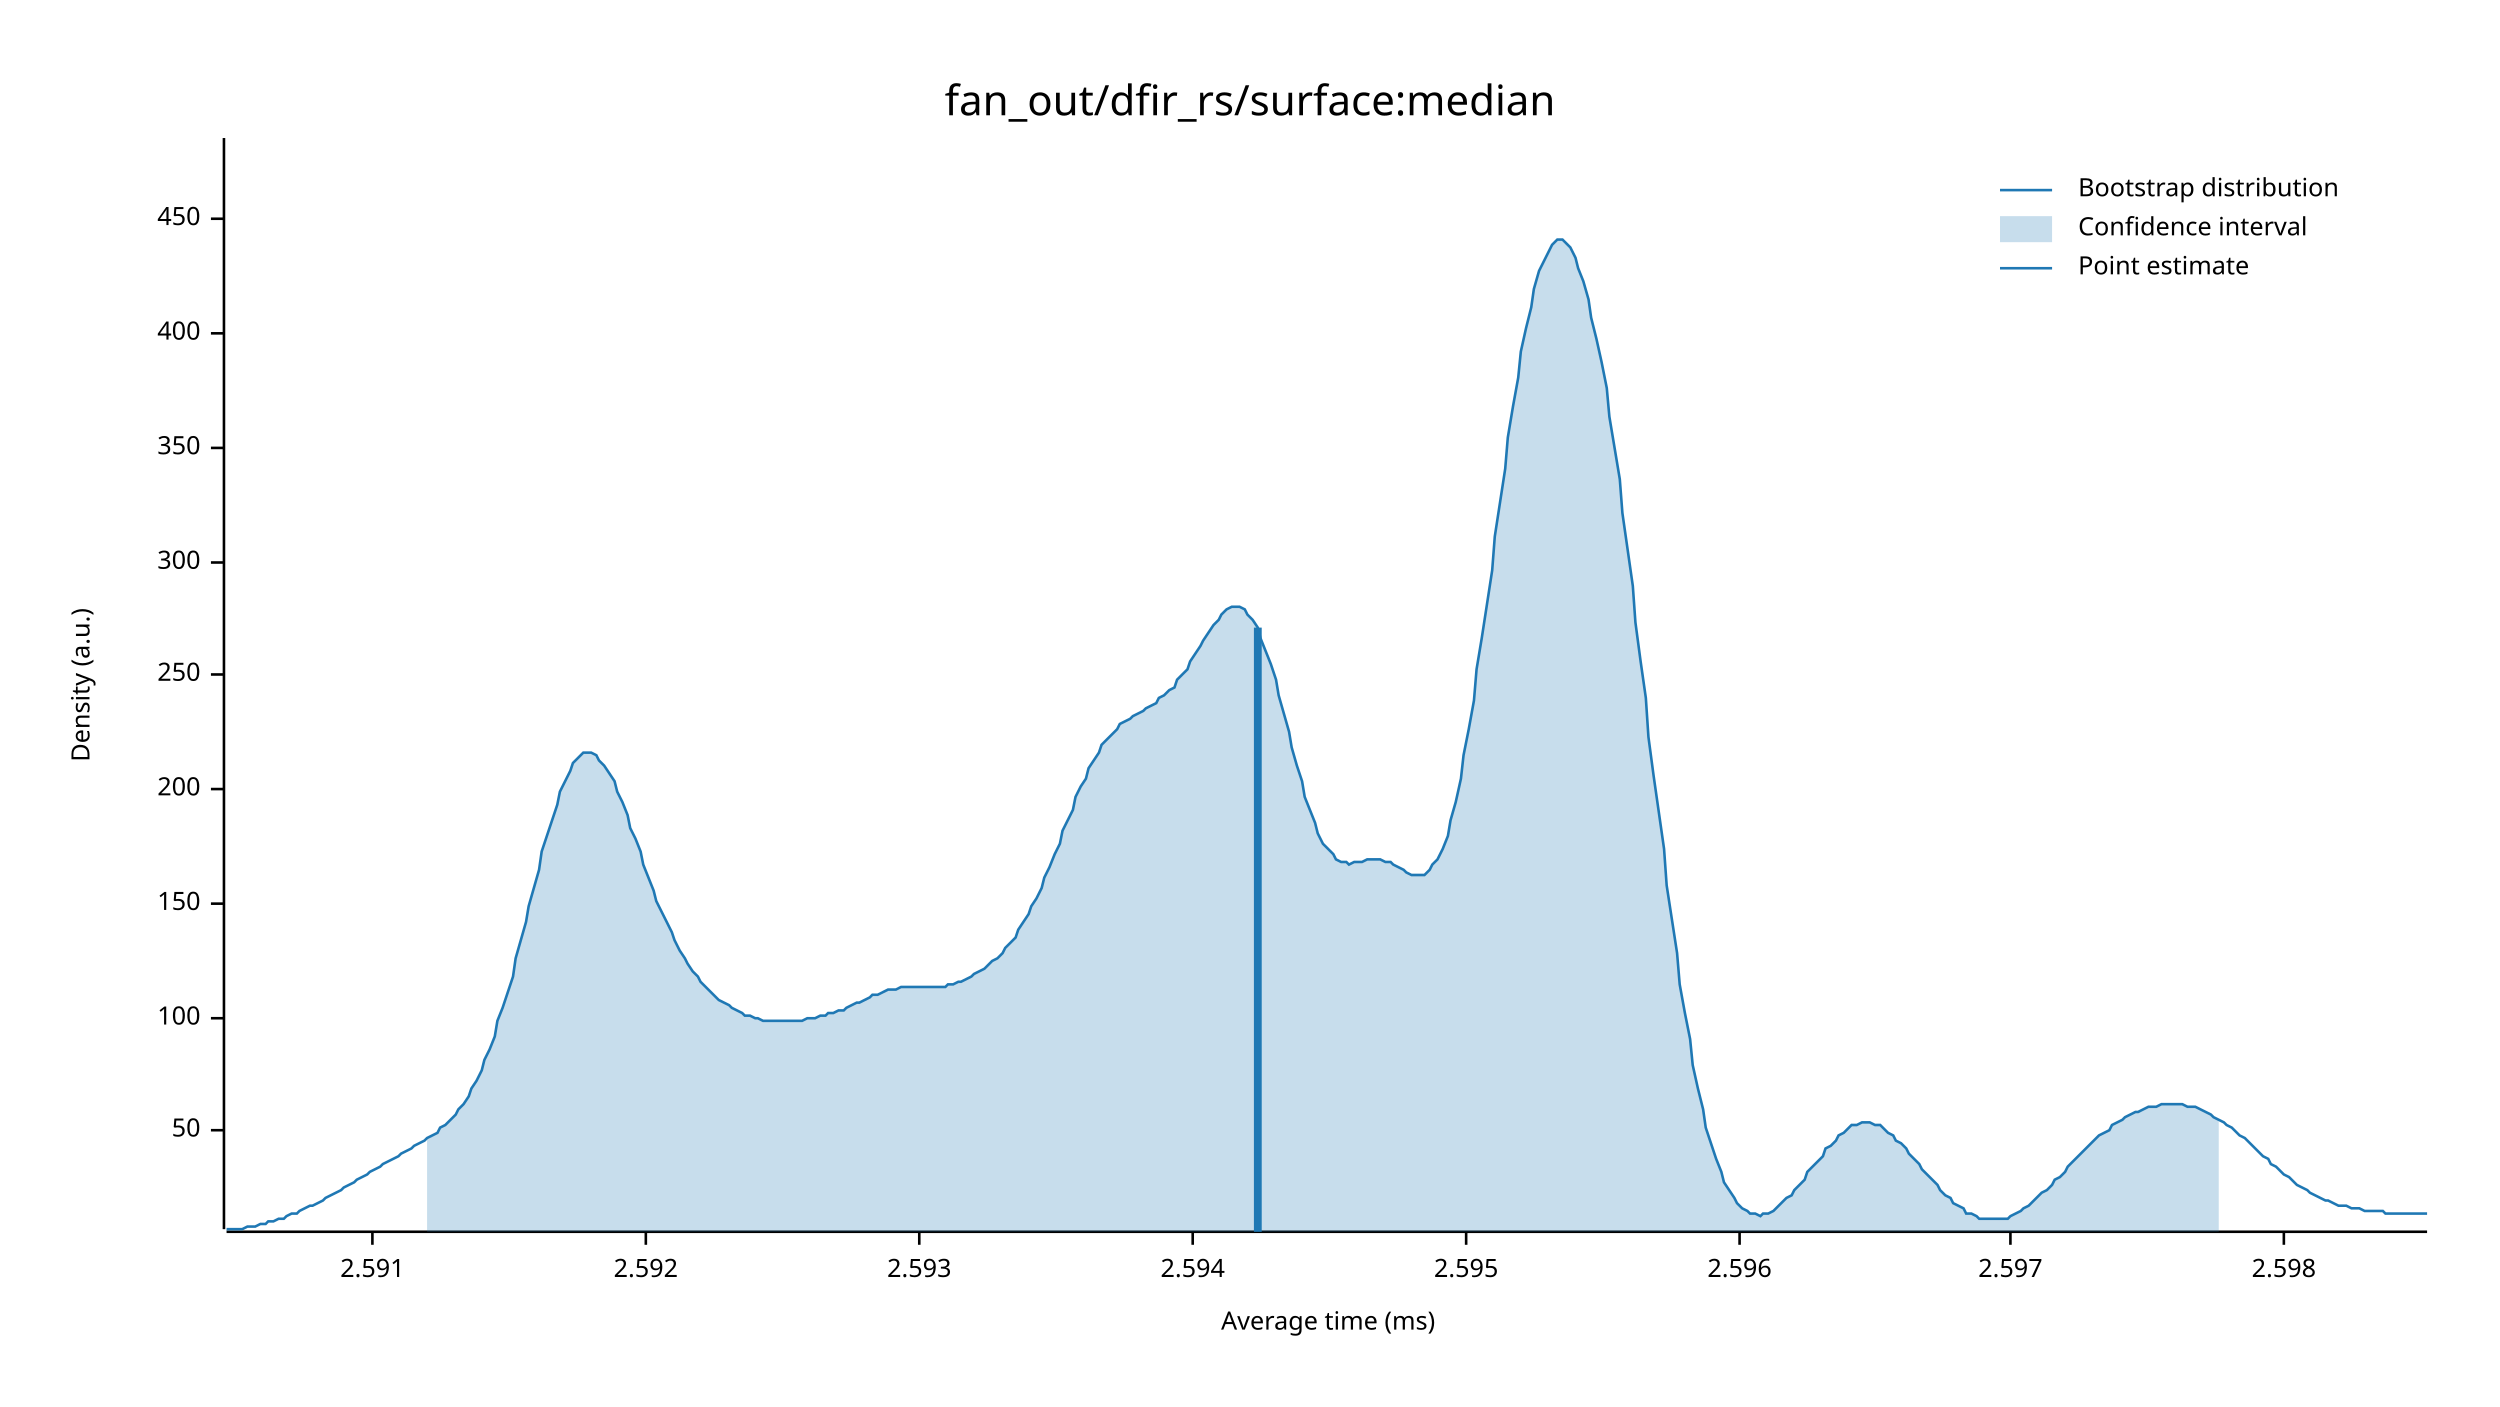
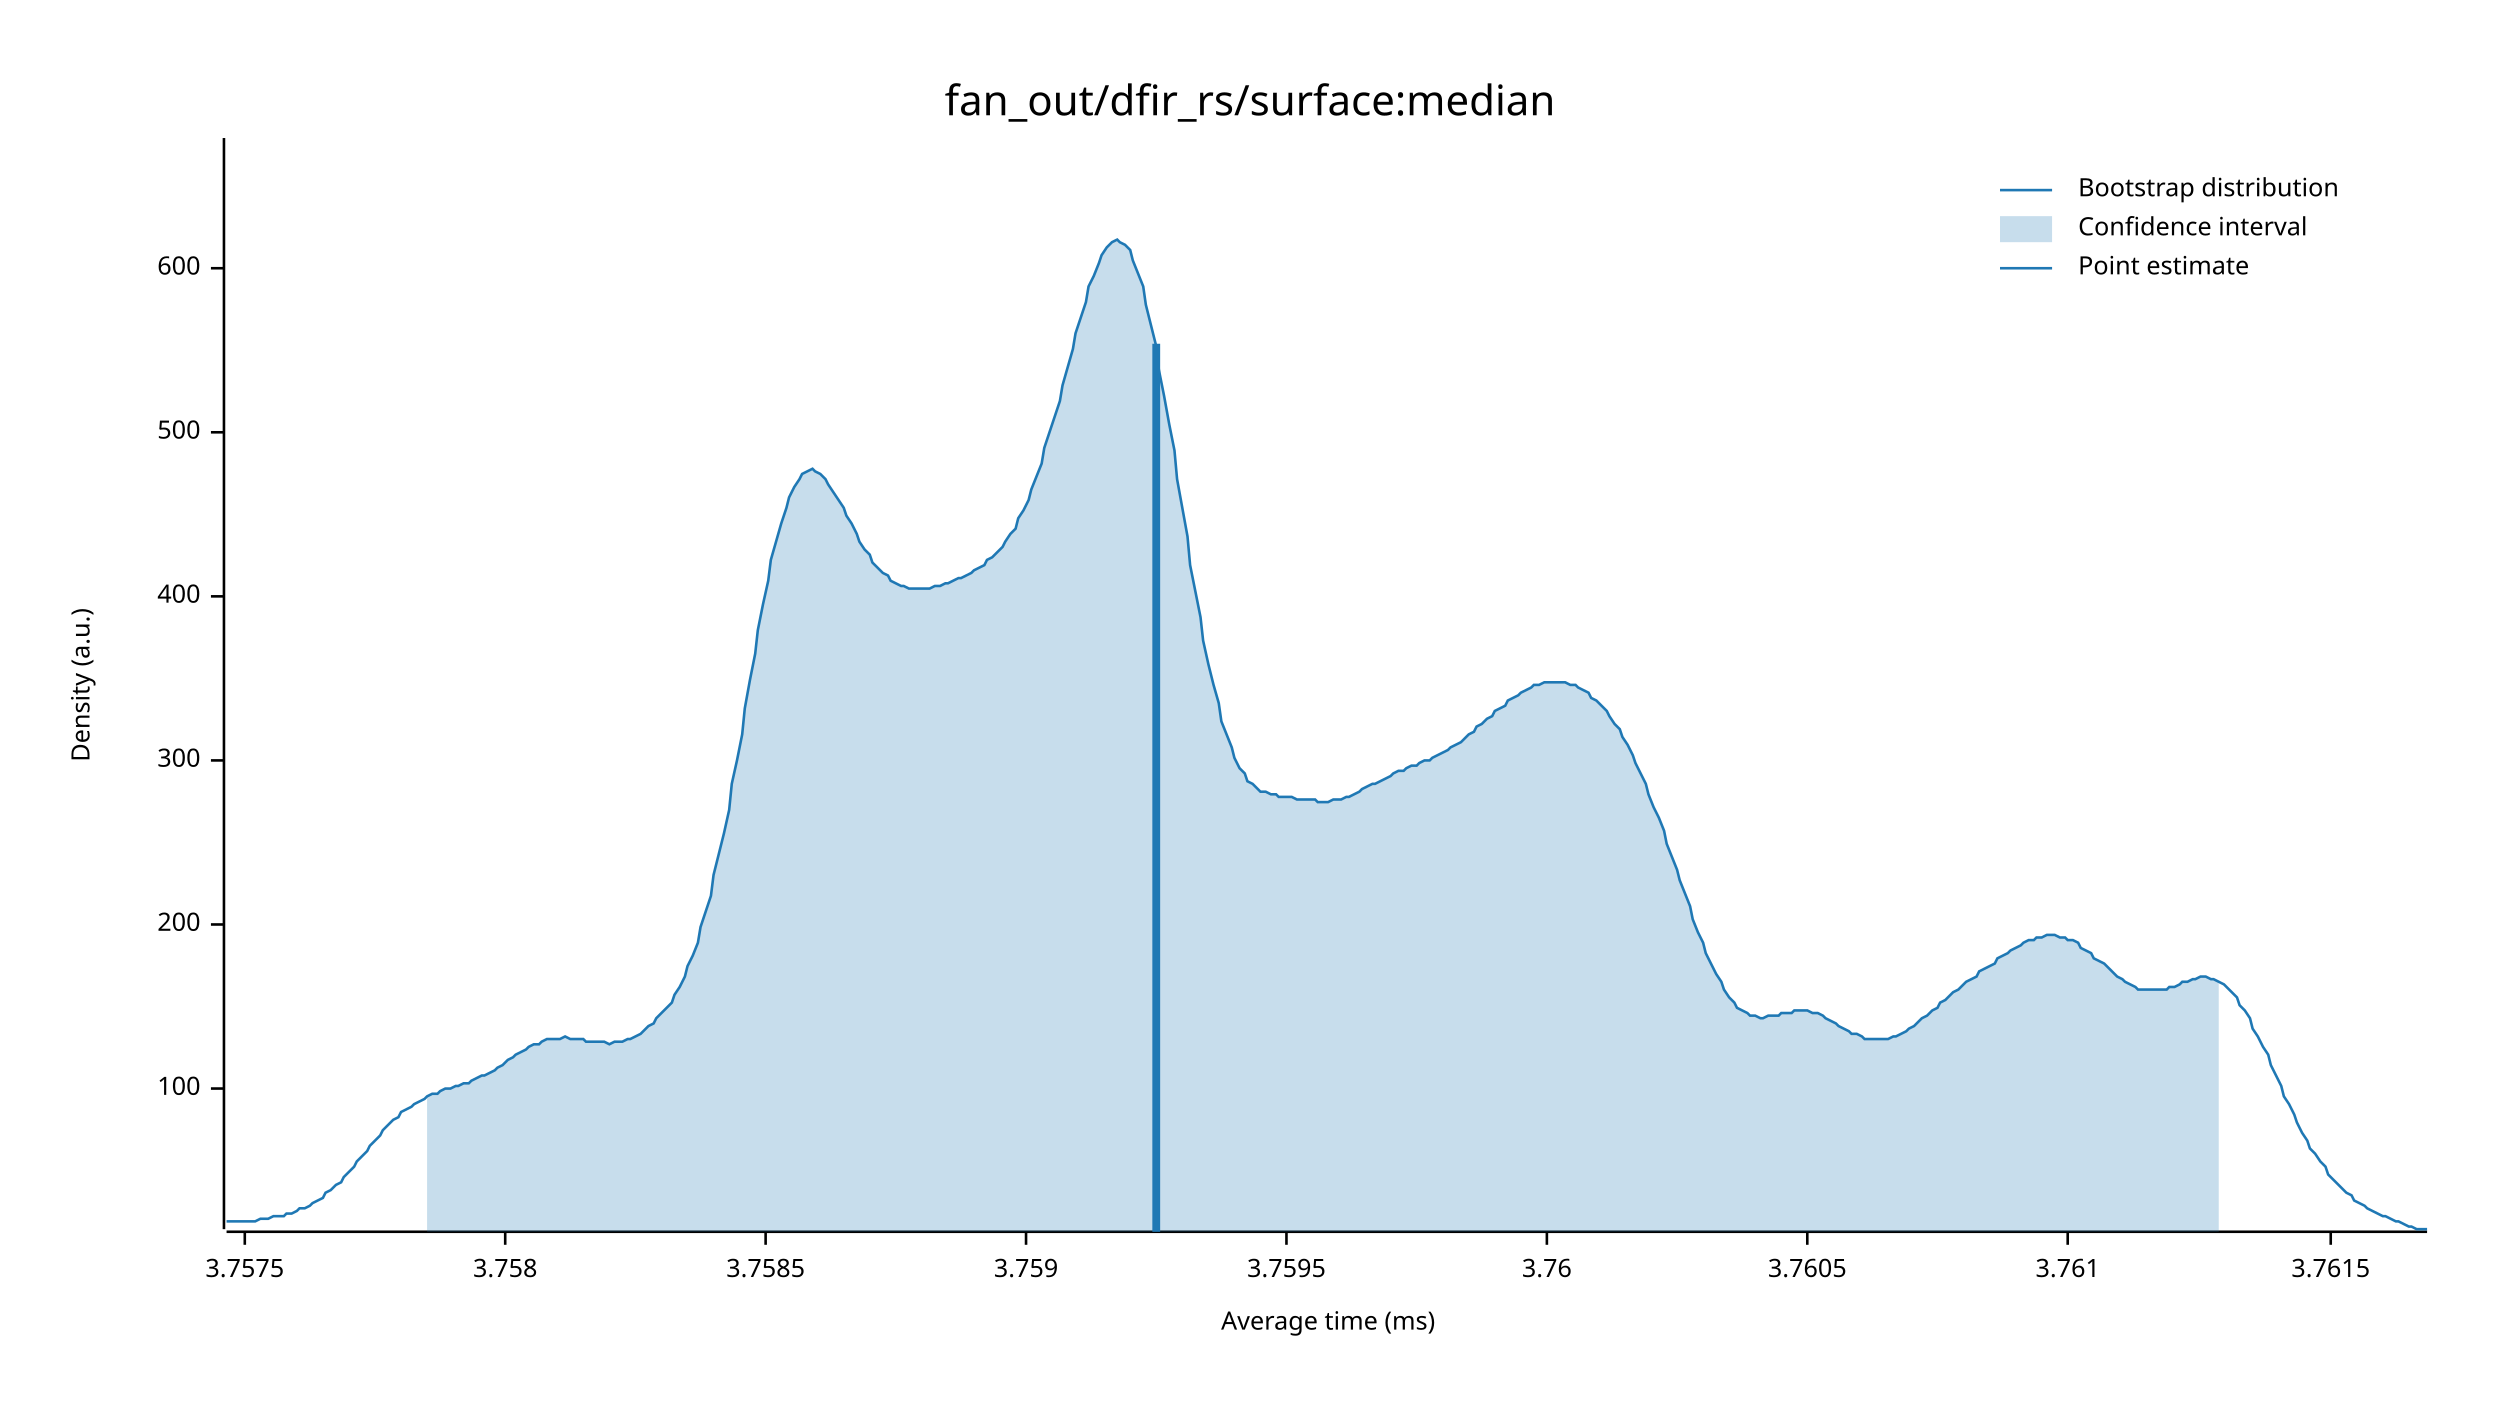
<svg xmlns="http://www.w3.org/2000/svg" width="960" height="540" viewBox="0 0 960 540">
  <text x="480" y="32" dy="0.76em" text-anchor="middle" font-family="sans-serif" font-size="16.129" opacity="1" fill="#000000">
fan_out/dfir_rs/surface:median
</text>
  <text x="27" y="263" dy="0.76em" text-anchor="middle" font-family="sans-serif" font-size="9.677" opacity="1" fill="#000000" transform="rotate(270, 27, 263)">
Density (a.u.)
</text>
  <text x="510" y="513" dy="-0.5ex" text-anchor="middle" font-family="sans-serif" font-size="9.677" opacity="1" fill="#000000">
Average time (ms)
</text>
  <polyline fill="none" opacity="1" stroke="#000000" stroke-width="1" points="86,53 86,472 " />
-   <text x="77" y="434" dy="0.5ex" text-anchor="end" font-family="sans-serif" font-size="9.677" opacity="1" fill="#000000">
- 50
- </text>
-   <polyline fill="none" opacity="1" stroke="#000000" stroke-width="1" points="81,434 86,434 " />
-   <text x="77" y="391" dy="0.5ex" text-anchor="end" font-family="sans-serif" font-size="9.677" opacity="1" fill="#000000">
+   <text x="77" y="418" dy="0.5ex" text-anchor="end" font-family="sans-serif" font-size="9.677" opacity="1" fill="#000000">
100
</text>
-   <polyline fill="none" opacity="1" stroke="#000000" stroke-width="1" points="81,391 86,391 " />
-   <text x="77" y="347" dy="0.5ex" text-anchor="end" font-family="sans-serif" font-size="9.677" opacity="1" fill="#000000">
- 150
- </text>
-   <polyline fill="none" opacity="1" stroke="#000000" stroke-width="1" points="81,347 86,347 " />
-   <text x="77" y="303" dy="0.5ex" text-anchor="end" font-family="sans-serif" font-size="9.677" opacity="1" fill="#000000">
+   <polyline fill="none" opacity="1" stroke="#000000" stroke-width="1" points="81,418 86,418 " />
+   <text x="77" y="355" dy="0.5ex" text-anchor="end" font-family="sans-serif" font-size="9.677" opacity="1" fill="#000000">
200
</text>
-   <polyline fill="none" opacity="1" stroke="#000000" stroke-width="1" points="81,303 86,303 " />
-   <text x="77" y="259" dy="0.5ex" text-anchor="end" font-family="sans-serif" font-size="9.677" opacity="1" fill="#000000">
- 250
- </text>
-   <polyline fill="none" opacity="1" stroke="#000000" stroke-width="1" points="81,259 86,259 " />
-   <text x="77" y="216" dy="0.5ex" text-anchor="end" font-family="sans-serif" font-size="9.677" opacity="1" fill="#000000">
+   <polyline fill="none" opacity="1" stroke="#000000" stroke-width="1" points="81,355 86,355 " />
+   <text x="77" y="292" dy="0.5ex" text-anchor="end" font-family="sans-serif" font-size="9.677" opacity="1" fill="#000000">
300
</text>
-   <polyline fill="none" opacity="1" stroke="#000000" stroke-width="1" points="81,216 86,216 " />
-   <text x="77" y="172" dy="0.5ex" text-anchor="end" font-family="sans-serif" font-size="9.677" opacity="1" fill="#000000">
- 350
- </text>
-   <polyline fill="none" opacity="1" stroke="#000000" stroke-width="1" points="81,172 86,172 " />
-   <text x="77" y="128" dy="0.5ex" text-anchor="end" font-family="sans-serif" font-size="9.677" opacity="1" fill="#000000">
+   <polyline fill="none" opacity="1" stroke="#000000" stroke-width="1" points="81,292 86,292 " />
+   <text x="77" y="229" dy="0.5ex" text-anchor="end" font-family="sans-serif" font-size="9.677" opacity="1" fill="#000000">
400
</text>
-   <polyline fill="none" opacity="1" stroke="#000000" stroke-width="1" points="81,128 86,128 " />
-   <text x="77" y="84" dy="0.5ex" text-anchor="end" font-family="sans-serif" font-size="9.677" opacity="1" fill="#000000">
- 450
+   <polyline fill="none" opacity="1" stroke="#000000" stroke-width="1" points="81,229 86,229 " />
+   <text x="77" y="166" dy="0.5ex" text-anchor="end" font-family="sans-serif" font-size="9.677" opacity="1" fill="#000000">
+ 500
</text>
-   <polyline fill="none" opacity="1" stroke="#000000" stroke-width="1" points="81,84 86,84 " />
+   <polyline fill="none" opacity="1" stroke="#000000" stroke-width="1" points="81,166 86,166 " />
+   <text x="77" y="103" dy="0.5ex" text-anchor="end" font-family="sans-serif" font-size="9.677" opacity="1" fill="#000000">
+ 600
+ </text>
+   <polyline fill="none" opacity="1" stroke="#000000" stroke-width="1" points="81,103 86,103 " />
  <polyline fill="none" opacity="1" stroke="#000000" stroke-width="1" points="87,473 932,473 " />
-   <text x="143" y="483" dy="0.76em" text-anchor="middle" font-family="sans-serif" font-size="9.677" opacity="1" fill="#000000">
- 2.591
+   <text x="94" y="483" dy="0.76em" text-anchor="middle" font-family="sans-serif" font-size="9.677" opacity="1" fill="#000000">
+ 3.7575
</text>
-   <polyline fill="none" opacity="1" stroke="#000000" stroke-width="1" points="143,473 143,478 " />
-   <text x="248" y="483" dy="0.76em" text-anchor="middle" font-family="sans-serif" font-size="9.677" opacity="1" fill="#000000">
- 2.592
+   <polyline fill="none" opacity="1" stroke="#000000" stroke-width="1" points="94,473 94,478 " />
+   <text x="194" y="483" dy="0.76em" text-anchor="middle" font-family="sans-serif" font-size="9.677" opacity="1" fill="#000000">
+ 3.758
</text>
-   <polyline fill="none" opacity="1" stroke="#000000" stroke-width="1" points="248,473 248,478 " />
-   <text x="353" y="483" dy="0.76em" text-anchor="middle" font-family="sans-serif" font-size="9.677" opacity="1" fill="#000000">
- 2.593
+   <polyline fill="none" opacity="1" stroke="#000000" stroke-width="1" points="194,473 194,478 " />
+   <text x="294" y="483" dy="0.76em" text-anchor="middle" font-family="sans-serif" font-size="9.677" opacity="1" fill="#000000">
+ 3.7585
</text>
-   <polyline fill="none" opacity="1" stroke="#000000" stroke-width="1" points="353,473 353,478 " />
-   <text x="458" y="483" dy="0.76em" text-anchor="middle" font-family="sans-serif" font-size="9.677" opacity="1" fill="#000000">
- 2.594
+   <polyline fill="none" opacity="1" stroke="#000000" stroke-width="1" points="294,473 294,478 " />
+   <text x="394" y="483" dy="0.76em" text-anchor="middle" font-family="sans-serif" font-size="9.677" opacity="1" fill="#000000">
+ 3.759
</text>
-   <polyline fill="none" opacity="1" stroke="#000000" stroke-width="1" points="458,473 458,478 " />
-   <text x="563" y="483" dy="0.76em" text-anchor="middle" font-family="sans-serif" font-size="9.677" opacity="1" fill="#000000">
- 2.595
+   <polyline fill="none" opacity="1" stroke="#000000" stroke-width="1" points="394,473 394,478 " />
+   <text x="494" y="483" dy="0.76em" text-anchor="middle" font-family="sans-serif" font-size="9.677" opacity="1" fill="#000000">
+ 3.7595
</text>
-   <polyline fill="none" opacity="1" stroke="#000000" stroke-width="1" points="563,473 563,478 " />
-   <text x="668" y="483" dy="0.76em" text-anchor="middle" font-family="sans-serif" font-size="9.677" opacity="1" fill="#000000">
- 2.596
+   <polyline fill="none" opacity="1" stroke="#000000" stroke-width="1" points="494,473 494,478 " />
+   <text x="594" y="483" dy="0.76em" text-anchor="middle" font-family="sans-serif" font-size="9.677" opacity="1" fill="#000000">
+ 3.76
</text>
-   <polyline fill="none" opacity="1" stroke="#000000" stroke-width="1" points="668,473 668,478 " />
-   <text x="772" y="483" dy="0.76em" text-anchor="middle" font-family="sans-serif" font-size="9.677" opacity="1" fill="#000000">
- 2.597
+   <polyline fill="none" opacity="1" stroke="#000000" stroke-width="1" points="594,473 594,478 " />
+   <text x="694" y="483" dy="0.76em" text-anchor="middle" font-family="sans-serif" font-size="9.677" opacity="1" fill="#000000">
+ 3.7605
</text>
-   <polyline fill="none" opacity="1" stroke="#000000" stroke-width="1" points="772,473 772,478 " />
-   <text x="877" y="483" dy="0.76em" text-anchor="middle" font-family="sans-serif" font-size="9.677" opacity="1" fill="#000000">
- 2.598
+   <polyline fill="none" opacity="1" stroke="#000000" stroke-width="1" points="694,473 694,478 " />
+   <text x="794" y="483" dy="0.76em" text-anchor="middle" font-family="sans-serif" font-size="9.677" opacity="1" fill="#000000">
+ 3.761
</text>
-   <polyline fill="none" opacity="1" stroke="#000000" stroke-width="1" points="877,473 877,478 " />
-   <polyline fill="none" opacity="1" stroke="#1F78B4" stroke-width="1" points="87,472 88,472 90,472 92,472 93,472 95,471 97,471 98,471 100,470 102,470 103,469 105,469 107,468 109,468 110,467 112,466 114,466 115,465 117,464 119,463 120,463 122,462 124,461 125,460 127,459 129,458 131,457 132,456 134,455 136,454 137,453 139,452 141,451 142,450 144,449 146,448 147,447 149,446 151,445 153,444 154,443 156,442 158,441 159,440 161,439 163,438 164,437 166,436 168,435 169,433 171,432 173,430 175,428 176,426 178,424 180,421 181,418 183,415 185,411 186,407 188,403 190,398 191,392 193,387 195,381 197,375 198,368 200,361 202,354 203,348 205,341 207,334 208,327 210,321 212,315 214,309 215,304 217,300 219,296 220,293 222,291 224,289 225,289 227,289 229,290 230,292 232,294 234,297 236,300 237,304 239,308 241,313 242,318 244,322 246,327 247,332 249,337 251,342 252,346 254,350 256,354 258,358 259,361 261,365 263,368 264,370 266,373 268,375 269,377 271,379 273,381 274,382 276,384 278,385 280,386 281,387 283,388 285,389 286,390 288,390 290,391 291,391 293,392 295,392 296,392 298,392 300,392 302,392 303,392 305,392 307,392 308,392 310,391 312,391 313,391 315,390 317,390 318,389 320,389 322,388 324,388 325,387 327,386 329,385 330,385 332,384 334,383 335,382 337,382 339,381 341,380 342,380 344,380 346,379 347,379 349,379 351,379 352,379 354,379 356,379 357,379 359,379 361,379 363,379 364,378 366,378 368,377 369,377 371,376 373,375 374,374 376,373 378,372 379,371 381,369 383,368 385,366 386,364 388,362 390,360 391,357 393,354 395,351 396,348 398,345 400,341 401,337 403,333 405,328 407,324 408,319 410,315 412,311 413,306 415,302 417,299 418,295 420,292 422,289 423,286 425,284 427,282 429,280 430,278 432,277 434,276 435,275 437,274 439,273 440,272 442,271 444,270 445,268 447,267 449,265 451,264 452,261 454,259 456,257 457,254 459,251 461,248 462,246 464,243 466,240 468,238 469,236 471,234 473,233 474,233 476,233 478,234 479,236 481,238 483,241 484,245 486,250 488,255 490,261 491,267 493,274 495,281 496,287 498,294 500,300 501,306 503,311 505,316 506,320 508,324 510,326 512,328 513,330 515,331 517,331 518,332 520,331 522,331 523,331 525,330 527,330 528,330 530,330 532,331 534,331 535,332 537,333 539,334 540,335 542,336 544,336 545,336 547,336 549,334 550,332 552,330 554,326 556,321 557,315 559,308 561,299 562,290 564,280 566,269 567,257 569,245 571,232 573,219 574,206 576,193 578,180 579,168 581,156 583,145 584,135 586,126 588,118 589,111 591,104 593,100 595,96 596,94 598,92 600,92 601,93 603,95 605,99 606,103 608,108 610,115 611,122 613,130 615,139 617,149 618,160 620,172 622,184 623,197 625,211 627,225 628,239 630,254 632,268 633,283 635,298 637,312 639,326 640,340 642,353 644,366 645,378 647,389 649,399 650,409 652,418 654,426 655,433 657,439 659,445 661,450 662,454 664,457 666,460 667,462 669,464 671,465 672,466 674,466 676,467 677,466 679,466 681,465 683,463 684,462 686,460 688,459 689,457 691,455 693,453 694,450 696,448 698,446 700,444 701,441 703,440 705,438 706,436 708,435 710,433 711,432 713,432 715,431 716,431 718,431 720,432 722,432 723,433 725,435 727,436 728,438 730,439 732,441 733,443 735,445 737,447 738,449 740,451 742,453 744,455 745,457 747,459 749,460 750,462 752,463 754,464 755,466 757,466 759,467 760,468 762,468 764,468 766,468 767,468 769,468 771,468 772,467 774,466 776,465 777,464 779,463 781,461 782,460 784,458 786,457 788,455 789,453 791,452 793,450 794,448 796,446 798,444 799,443 801,441 803,439 804,438 806,436 808,435 810,434 811,432 813,431 815,430 816,429 818,428 820,427 821,427 823,426 825,425 827,425 828,425 830,424 832,424 833,424 835,424 837,424 838,424 840,425 842,425 843,425 845,426 847,427 849,428 850,429 852,430 854,431 855,432 857,433 859,435 860,436 862,437 864,439 865,440 867,442 869,444 871,445 872,447 874,448 876,450 877,451 879,452 881,454 882,455 884,456 886,457 887,458 889,459 891,460 893,461 894,461 896,462 898,463 899,463 901,463 903,464 904,464 906,464 908,465 909,465 911,465 913,465 915,465 916,466 918,466 920,466 921,466 923,466 925,466 926,466 928,466 930,466 932,466 " />
-   <polygon opacity="0.25" fill="#1F78B4" points="164,437 166,436 168,435 169,433 171,432 173,430 175,428 176,426 178,424 180,421 181,418 183,415 185,411 186,407 188,403 190,398 191,392 193,387 195,381 197,375 198,368 200,361 202,354 203,348 205,341 207,334 208,327 210,321 212,315 214,309 215,304 217,300 219,296 220,293 222,291 224,289 225,289 227,289 229,290 230,292 232,294 234,297 236,300 237,304 239,308 241,313 242,318 244,322 246,327 247,332 249,337 251,342 252,346 254,350 256,354 258,358 259,361 261,365 263,368 264,370 266,373 268,375 269,377 271,379 273,381 274,382 276,384 278,385 280,386 281,387 283,388 285,389 286,390 288,390 290,391 291,391 293,392 295,392 296,392 298,392 300,392 302,392 303,392 305,392 307,392 308,392 310,391 312,391 313,391 315,390 317,390 318,389 320,389 322,388 324,388 325,387 327,386 329,385 330,385 332,384 334,383 335,382 337,382 339,381 341,380 342,380 344,380 346,379 347,379 349,379 351,379 352,379 354,379 356,379 357,379 359,379 361,379 363,379 364,378 366,378 368,377 369,377 371,376 373,375 374,374 376,373 378,372 379,371 381,369 383,368 385,366 386,364 388,362 390,360 391,357 393,354 395,351 396,348 398,345 400,341 401,337 403,333 405,328 407,324 408,319 410,315 412,311 413,306 415,302 417,299 418,295 420,292 422,289 423,286 425,284 427,282 429,280 430,278 432,277 434,276 435,275 437,274 439,273 440,272 442,271 444,270 445,268 447,267 449,265 451,264 452,261 454,259 456,257 457,254 459,251 461,248 462,246 464,243 466,240 468,238 469,236 471,234 473,233 474,233 476,233 478,234 479,236 481,238 483,241 484,245 486,250 488,255 490,261 491,267 493,274 495,281 496,287 498,294 500,300 501,306 503,311 505,316 506,320 508,324 510,326 512,328 513,330 515,331 517,331 518,332 520,331 522,331 523,331 525,330 527,330 528,330 530,330 532,331 534,331 535,332 537,333 539,334 540,335 542,336 544,336 545,336 547,336 549,334 550,332 552,330 554,326 556,321 557,315 559,308 561,299 562,290 564,280 566,269 567,257 569,245 571,232 573,219 574,206 576,193 578,180 579,168 581,156 583,145 584,135 586,126 588,118 589,111 591,104 593,100 595,96 596,94 598,92 600,92 601,93 603,95 605,99 606,103 608,108 610,115 611,122 613,130 615,139 617,149 618,160 620,172 622,184 623,197 625,211 627,225 628,239 630,254 632,268 633,283 635,298 637,312 639,326 640,340 642,353 644,366 645,378 647,389 649,399 650,409 652,418 654,426 655,433 657,439 659,445 661,450 662,454 664,457 666,460 667,462 669,464 671,465 672,466 674,466 676,467 677,466 679,466 681,465 683,463 684,462 686,460 688,459 689,457 691,455 693,453 694,450 696,448 698,446 700,444 701,441 703,440 705,438 706,436 708,435 710,433 711,432 713,432 715,431 716,431 718,431 720,432 722,432 723,433 725,435 727,436 728,438 730,439 732,441 733,443 735,445 737,447 738,449 740,451 742,453 744,455 745,457 747,459 749,460 750,462 752,463 754,464 755,466 757,466 759,467 760,468 762,468 764,468 766,468 767,468 769,468 771,468 772,467 774,466 776,465 777,464 779,463 781,461 782,460 784,458 786,457 788,455 789,453 791,452 793,450 794,448 796,446 798,444 799,443 801,441 803,439 804,438 806,436 808,435 810,434 811,432 813,431 815,430 816,429 818,428 820,427 821,427 823,426 825,425 827,425 828,425 830,424 832,424 833,424 835,424 837,424 838,424 840,425 842,425 843,425 845,426 847,427 849,428 850,429 852,430 852,473 164,473 " />
-   <polyline fill="none" opacity="1" stroke="#1F78B4" stroke-width="3" points="483,473 483,241 " />
+   <polyline fill="none" opacity="1" stroke="#000000" stroke-width="1" points="794,473 794,478 " />
+   <text x="895" y="483" dy="0.76em" text-anchor="middle" font-family="sans-serif" font-size="9.677" opacity="1" fill="#000000">
+ 3.7615
+ </text>
+   <polyline fill="none" opacity="1" stroke="#000000" stroke-width="1" points="895,473 895,478 " />
+   <polyline fill="none" opacity="1" stroke="#1F78B4" stroke-width="1" points="87,469 88,469 90,469 92,469 93,469 95,469 97,469 98,469 100,468 102,468 103,468 105,467 107,467 109,467 110,466 112,466 114,465 115,464 117,464 119,463 120,462 122,461 124,460 125,458 127,457 129,455 131,454 132,452 134,450 136,448 137,446 139,444 141,442 142,440 144,438 146,436 147,434 149,432 151,430 153,429 154,427 156,426 158,425 159,424 161,423 163,422 164,421 166,420 168,420 169,419 171,418 173,418 175,417 176,417 178,416 180,416 181,415 183,414 185,413 186,413 188,412 190,411 191,410 193,409 195,407 197,406 198,405 200,404 202,403 203,402 205,401 207,401 208,400 210,399 212,399 214,399 215,399 217,398 219,399 220,399 222,399 224,399 225,400 227,400 229,400 230,400 232,400 234,401 236,400 237,400 239,400 241,399 242,399 244,398 246,397 247,396 249,394 251,393 252,391 254,389 256,387 258,385 259,382 261,379 263,375 264,371 266,367 268,362 269,356 271,350 273,344 274,336 276,328 278,320 280,311 281,301 283,292 285,282 286,272 288,261 290,251 291,242 293,232 295,223 296,215 298,208 300,201 302,195 303,191 305,187 307,184 308,182 310,181 312,180 313,181 315,182 317,184 318,186 320,189 322,192 324,195 325,198 327,201 329,205 330,208 332,211 334,213 335,216 337,218 339,220 341,221 342,223 344,224 346,225 347,225 349,226 351,226 352,226 354,226 356,226 357,226 359,225 361,225 363,224 364,224 366,223 368,222 369,222 371,221 373,220 374,219 376,218 378,217 379,215 381,214 383,212 385,210 386,208 388,205 390,203 391,199 393,196 395,192 396,188 398,183 400,178 401,172 403,166 405,160 407,154 408,148 410,141 412,134 413,128 415,122 417,116 418,110 420,106 422,101 423,98 425,95 427,93 429,92 430,93 432,94 434,96 435,100 437,105 439,110 440,117 442,125 444,133 445,142 447,152 449,163 451,173 452,184 454,195 456,206 457,217 459,227 461,237 462,246 464,255 466,263 468,270 469,277 471,282 473,287 474,291 476,295 478,297 479,300 481,301 483,303 484,304 486,304 488,305 490,305 491,306 493,306 495,306 496,306 498,307 500,307 501,307 503,307 505,307 506,308 508,308 510,308 512,307 513,307 515,307 517,306 518,306 520,305 522,304 523,303 525,302 527,301 528,301 530,300 532,299 534,298 535,297 537,296 539,296 540,295 542,294 544,294 545,293 547,292 549,292 550,291 552,290 554,289 556,288 557,287 559,286 561,285 562,284 564,282 566,281 567,279 569,278 571,276 573,275 574,273 576,272 578,271 579,269 581,268 583,267 584,266 586,265 588,264 589,263 591,263 593,262 595,262 596,262 598,262 600,262 601,262 603,263 605,263 606,264 608,265 610,266 611,268 613,269 615,271 617,273 618,275 620,278 622,280 623,283 625,286 627,290 628,293 630,297 632,301 633,305 635,310 637,314 639,319 640,324 642,329 644,334 645,338 647,343 649,348 650,353 652,358 654,362 655,366 657,370 659,374 661,377 662,380 664,383 666,385 667,387 669,388 671,389 672,390 674,390 676,391 677,391 679,390 681,390 683,390 684,389 686,389 688,389 689,388 691,388 693,388 694,388 696,389 698,389 700,390 701,391 703,392 705,393 706,394 708,395 710,396 711,397 713,397 715,398 716,399 718,399 720,399 722,399 723,399 725,399 727,398 728,398 730,397 732,396 733,395 735,394 737,392 738,391 740,390 742,388 744,387 745,385 747,384 749,382 750,381 752,380 754,378 755,377 757,376 759,375 760,373 762,372 764,371 766,370 767,368 769,367 771,366 772,365 774,364 776,363 777,362 779,361 781,361 782,360 784,360 786,359 788,359 789,359 791,360 793,360 794,361 796,361 798,362 799,364 801,365 803,366 804,368 806,369 808,370 810,372 811,373 813,375 815,376 816,377 818,378 820,379 821,380 823,380 825,380 827,380 828,380 830,380 832,380 833,379 835,379 837,378 838,377 840,377 842,376 843,376 845,375 847,375 849,376 850,376 852,377 854,378 855,379 857,381 859,383 860,386 862,388 864,391 865,395 867,398 869,402 871,405 872,409 874,413 876,417 877,421 879,424 881,428 882,431 884,435 886,438 887,441 889,443 891,446 893,448 894,451 896,453 898,455 899,456 901,458 903,459 904,461 906,462 908,463 909,464 911,465 913,466 915,467 916,467 918,468 920,469 921,469 923,470 925,471 926,471 928,472 930,472 932,472 " />
+   <polygon opacity="0.25" fill="#1F78B4" points="164,421 166,420 168,420 169,419 171,418 173,418 175,417 176,417 178,416 180,416 181,415 183,414 185,413 186,413 188,412 190,411 191,410 193,409 195,407 197,406 198,405 200,404 202,403 203,402 205,401 207,401 208,400 210,399 212,399 214,399 215,399 217,398 219,399 220,399 222,399 224,399 225,400 227,400 229,400 230,400 232,400 234,401 236,400 237,400 239,400 241,399 242,399 244,398 246,397 247,396 249,394 251,393 252,391 254,389 256,387 258,385 259,382 261,379 263,375 264,371 266,367 268,362 269,356 271,350 273,344 274,336 276,328 278,320 280,311 281,301 283,292 285,282 286,272 288,261 290,251 291,242 293,232 295,223 296,215 298,208 300,201 302,195 303,191 305,187 307,184 308,182 310,181 312,180 313,181 315,182 317,184 318,186 320,189 322,192 324,195 325,198 327,201 329,205 330,208 332,211 334,213 335,216 337,218 339,220 341,221 342,223 344,224 346,225 347,225 349,226 351,226 352,226 354,226 356,226 357,226 359,225 361,225 363,224 364,224 366,223 368,222 369,222 371,221 373,220 374,219 376,218 378,217 379,215 381,214 383,212 385,210 386,208 388,205 390,203 391,199 393,196 395,192 396,188 398,183 400,178 401,172 403,166 405,160 407,154 408,148 410,141 412,134 413,128 415,122 417,116 418,110 420,106 422,101 423,98 425,95 427,93 429,92 430,93 432,94 434,96 435,100 437,105 439,110 440,117 442,125 444,133 445,142 447,152 449,163 451,173 452,184 454,195 456,206 457,217 459,227 461,237 462,246 464,255 466,263 468,270 469,277 471,282 473,287 474,291 476,295 478,297 479,300 481,301 483,303 484,304 486,304 488,305 490,305 491,306 493,306 495,306 496,306 498,307 500,307 501,307 503,307 505,307 506,308 508,308 510,308 512,307 513,307 515,307 517,306 518,306 520,305 522,304 523,303 525,302 527,301 528,301 530,300 532,299 534,298 535,297 537,296 539,296 540,295 542,294 544,294 545,293 547,292 549,292 550,291 552,290 554,289 556,288 557,287 559,286 561,285 562,284 564,282 566,281 567,279 569,278 571,276 573,275 574,273 576,272 578,271 579,269 581,268 583,267 584,266 586,265 588,264 589,263 591,263 593,262 595,262 596,262 598,262 600,262 601,262 603,263 605,263 606,264 608,265 610,266 611,268 613,269 615,271 617,273 618,275 620,278 622,280 623,283 625,286 627,290 628,293 630,297 632,301 633,305 635,310 637,314 639,319 640,324 642,329 644,334 645,338 647,343 649,348 650,353 652,358 654,362 655,366 657,370 659,374 661,377 662,380 664,383 666,385 667,387 669,388 671,389 672,390 674,390 676,391 677,391 679,390 681,390 683,390 684,389 686,389 688,389 689,388 691,388 693,388 694,388 696,389 698,389 700,390 701,391 703,392 705,393 706,394 708,395 710,396 711,397 713,397 715,398 716,399 718,399 720,399 722,399 723,399 725,399 727,398 728,398 730,397 732,396 733,395 735,394 737,392 738,391 740,390 742,388 744,387 745,385 747,384 749,382 750,381 752,380 754,378 755,377 757,376 759,375 760,373 762,372 764,371 766,370 767,368 769,367 771,366 772,365 774,364 776,363 777,362 779,361 781,361 782,360 784,360 786,359 788,359 789,359 791,360 793,360 794,361 796,361 798,362 799,364 801,365 803,366 804,368 806,369 808,370 810,372 811,373 813,375 815,376 816,377 818,378 820,379 821,380 823,380 825,380 827,380 828,380 830,380 832,380 833,379 835,379 837,378 838,377 840,377 842,376 843,376 845,375 847,375 849,376 850,376 852,377 852,473 164,473 " />
+   <polyline fill="none" opacity="1" stroke="#1F78B4" stroke-width="3" points="444,473 444,132 " />
  <text x="798" y="68" dy="0.76em" text-anchor="start" font-family="sans-serif" font-size="9.677" opacity="1" fill="#000000">
Bootstrap distribution
</text>
  <text x="798" y="83" dy="0.76em" text-anchor="start" font-family="sans-serif" font-size="9.677" opacity="1" fill="#000000">
Confidence interval
</text>
  <text x="798" y="98" dy="0.76em" text-anchor="start" font-family="sans-serif" font-size="9.677" opacity="1" fill="#000000">
Point estimate
</text>
  <polyline fill="none" opacity="1" stroke="#1F78B4" stroke-width="1" points="768,73 788,73 " />
  <rect x="768" y="83" width="20" height="10" opacity="0.25" fill="#1F78B4" stroke="none" />
  <polyline fill="none" opacity="1" stroke="#1F78B4" stroke-width="1" points="768,103 788,103 " />
</svg>
